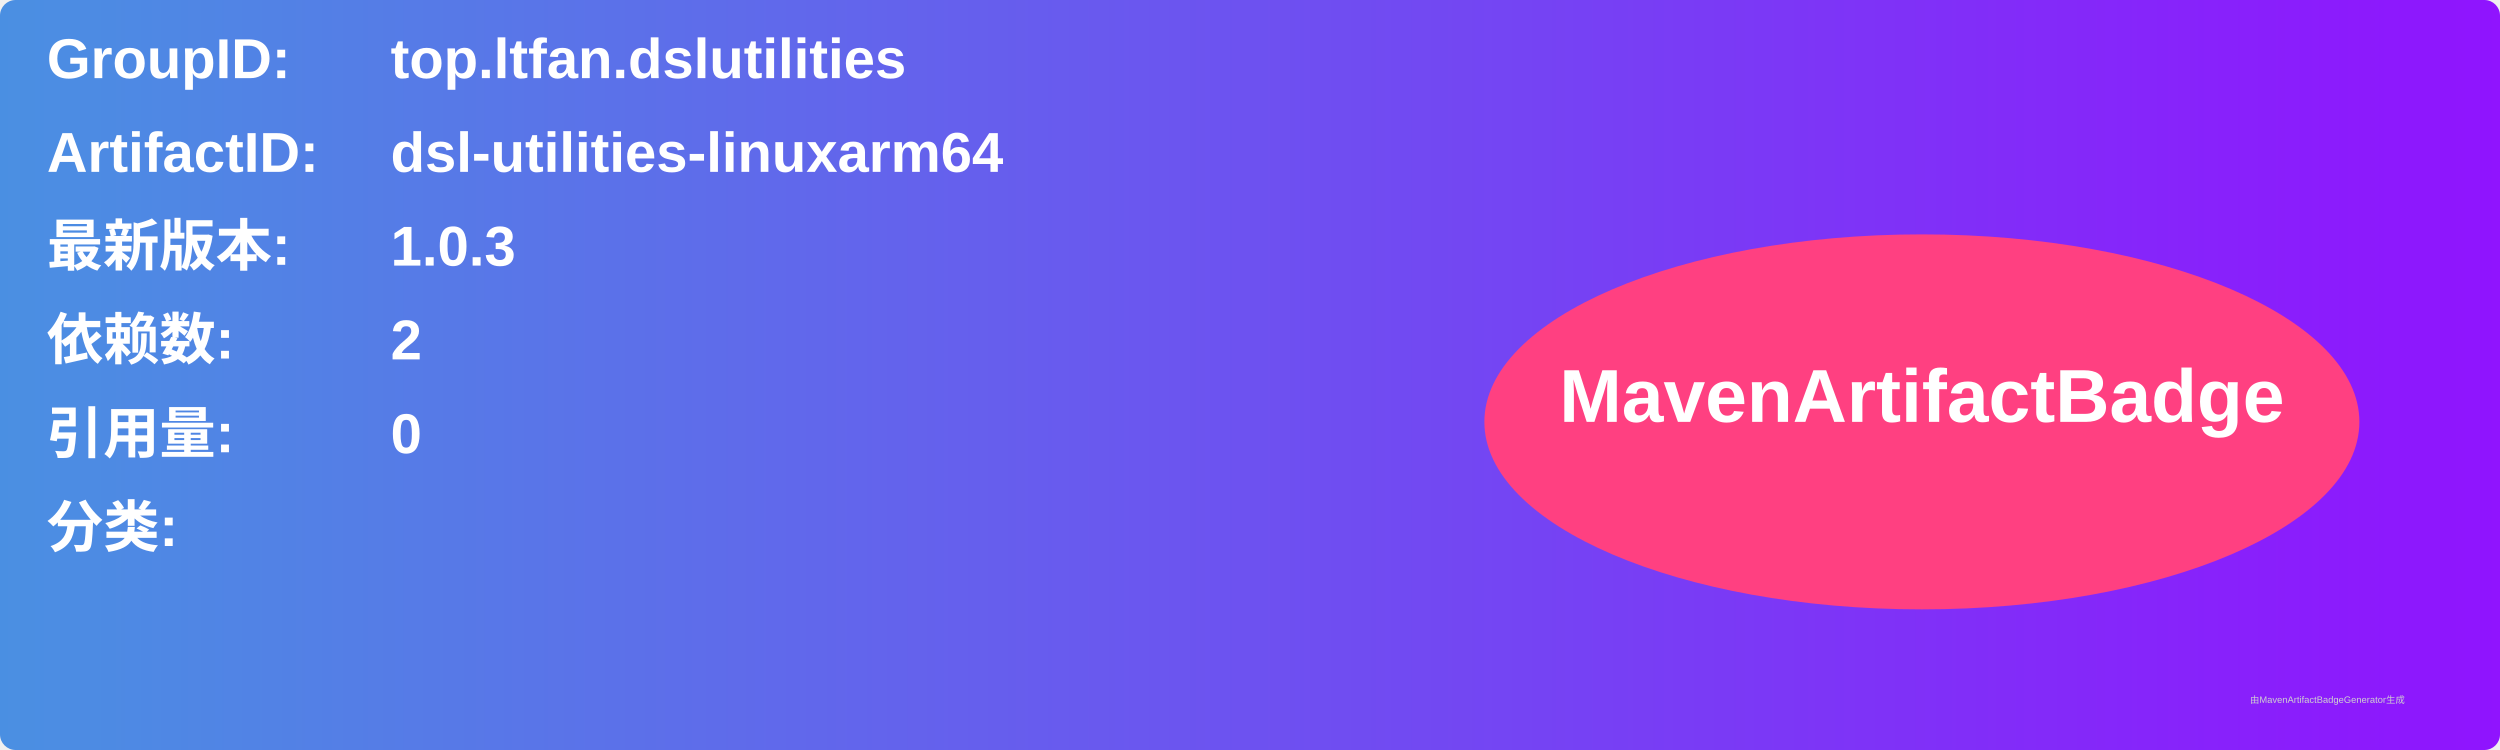
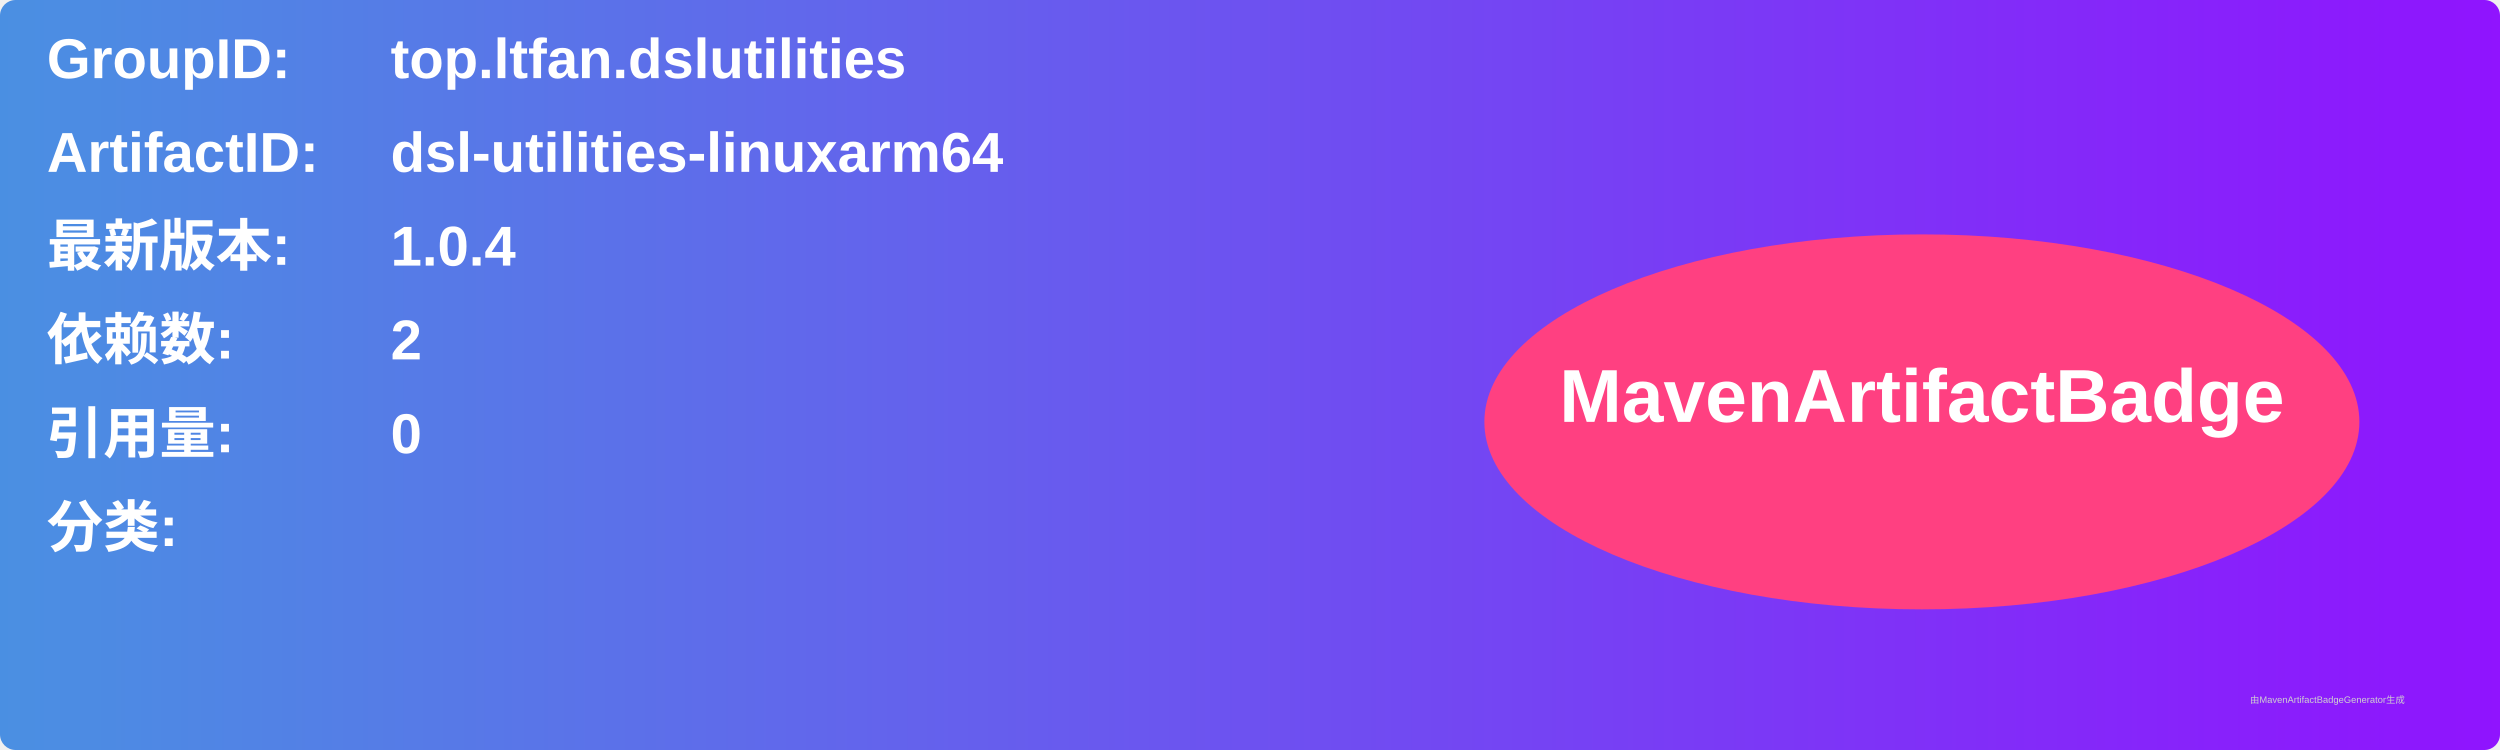
<svg xmlns="http://www.w3.org/2000/svg" width="800" height="240" viewBox="0 0 800 240">
  <linearGradient id="grad" x1="0%" y1="0%" x2="100%" y2="0%">
    <stop offset="0%" stop-color="#4a90e2" />
    <stop offset="100%" stop-color="#9013fe" />
  </linearGradient>
  <rect width="100%" height="100%" rx="5" ry="5" fill="url(#grad)" />
  <g transform="translate(15, 15)">
    <text x="0" y="10" font-family="Arial" font-size="18" fill="white" font-weight="bold" width="260">GroupID:</text>
    <text x="110" y="10" font-family="Arial" font-size="18" fill="white" font-weight="bold" width="460">top.ltfan.dslutilities</text>
    <text x="0" y="40" font-family="Arial" font-size="18" fill="white" font-weight="bold" width="260">ArtifactID:</text>
    <text x="110" y="40" font-family="Arial" font-size="18" fill="white" font-weight="bold" width="460">dsl-utilities-linuxarm64</text>
    <text x="0" y="70" font-family="Arial" font-size="18" fill="white" font-weight="bold">最新版本:</text>
    <text x="110" y="70" font-family="Arial" font-size="18" fill="white" font-weight="bold">
-       <tspan font-weight="bold">1.0.3</tspan>
+       <tspan font-weight="bold">1.0.4</tspan>
    </text>
    <text x="0" y="100" font-family="Arial" font-size="18" fill="white" font-weight="bold">依赖数: </text>
    <text x="110" y="100" font-family="Arial" font-size="18" fill="white">
      <tspan font-weight="bold">2</tspan>
    </text>
    <text x="0" y="130" font-family="Arial" font-size="18" fill="white" font-weight="bold">引用量: </text>
    <text x="110" y="130" font-family="Arial" font-size="18" fill="white">
      <tspan font-weight="bold">0</tspan>
    </text>
    <text x="0" y="160" font-family="Arial" font-size="18" fill="white" font-weight="bold">分类:</text>
    <text x="10" y="190" font-family="Arial" font-size="10" fill="white">
      <tspan font-weight="bold" />
    </text>
    <ellipse cx="600" cy="120" rx="140" ry="60" fill="#ff4081" />
    <text x="600" y="120" text-anchor="middle" font-family="Arial" font-size="24" fill="white" font-weight="bold">MavenArtifactBadge</text>
  </g>
  <text x="720" y="225" font-family="Arial" font-size="3" fill="#d0d0d0">由MavenArtifactBadgeGenerator生成</text>
</svg>
